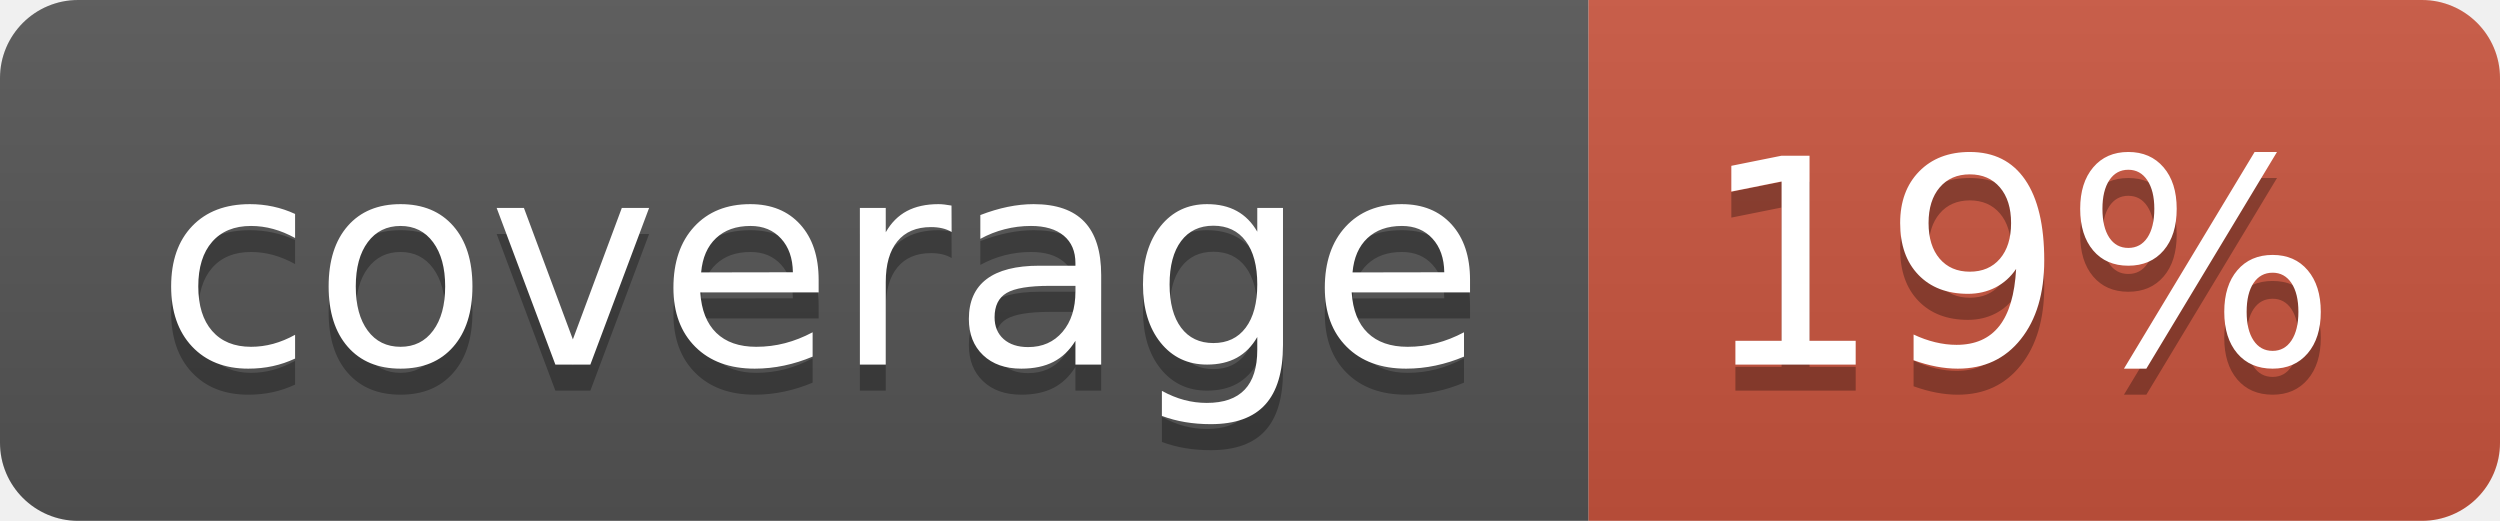
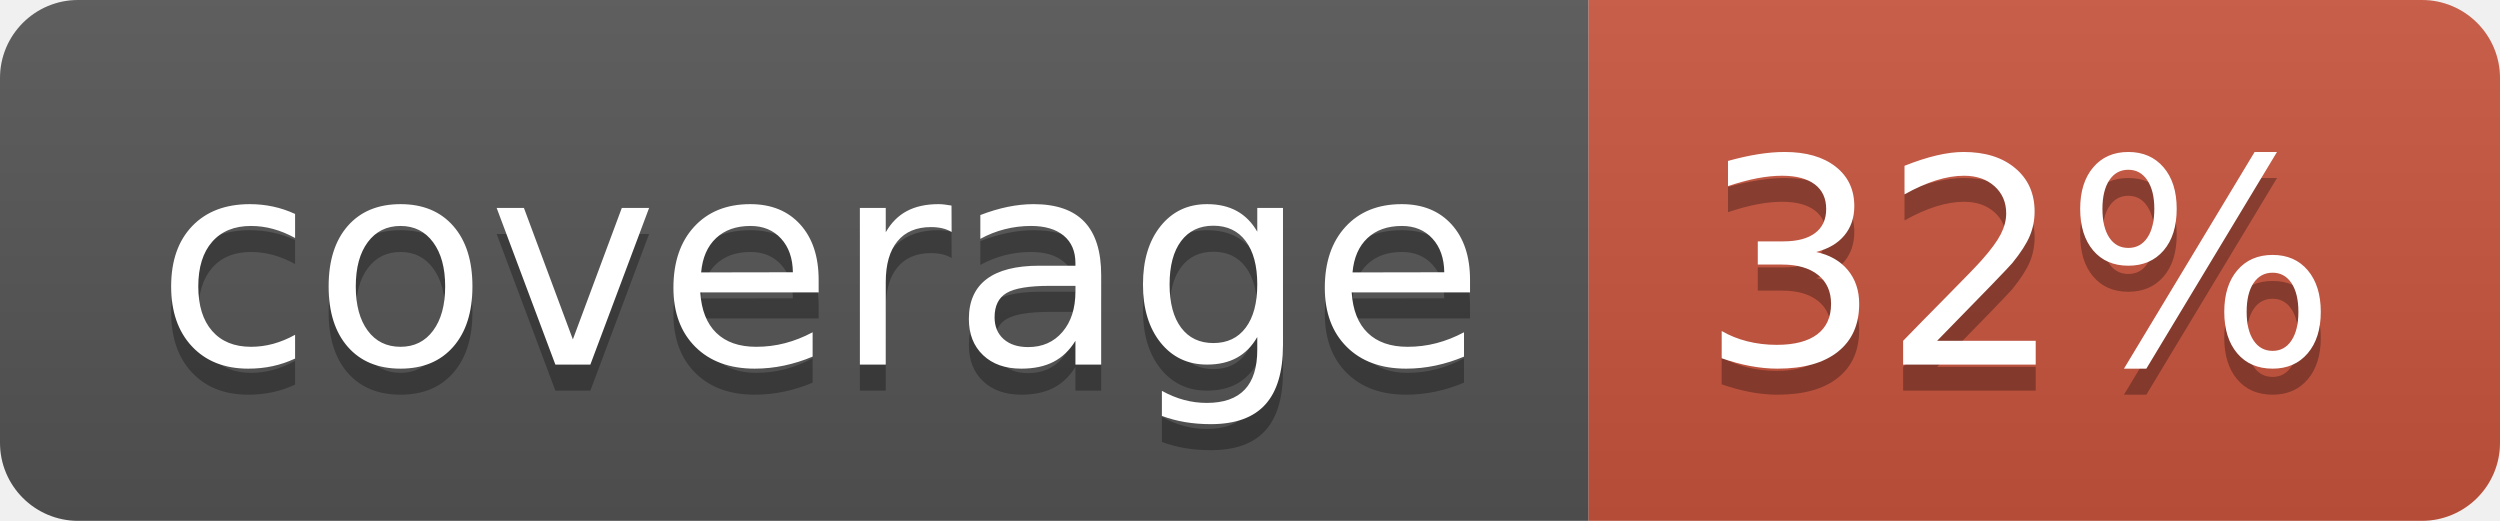
<svg xmlns="http://www.w3.org/2000/svg" width="96" height="20">
  <linearGradient id="b" x2="0" y2="100%">
    <stop offset="0" stop-color="#bbb" stop-opacity=".1" />
    <stop offset="1" stop-opacity=".1" />
  </linearGradient>
  <clipPath id="a">
    <rect width="96" height="20" rx="3" fill="#fff" />
  </clipPath>
  <g clip-path="url(#a)">
    <path fill="#555" d="M0 0h61v20H0z" />
    <path fill="#CA553E" d="M61 0h35v20H61z" />
    <path fill="url(#b)" d="M0 0h96v20H0z" />
  </g>
  <g fill="#fff" text-anchor="middle" font-family="DejaVu Sans,Verdana,Geneva,sans-serif" font-size="110">
    <text x="315" y="150" fill="#010101" fill-opacity=".3" transform="scale(.1)" textLength="510">coverage</text>
    <text x="315" y="140" transform="scale(.1)" textLength="510">coverage</text>
-     <text x="775" y="150" fill="#010101" fill-opacity=".3" transform="scale(.1)" textLength="250">19%</text>
-     <text x="775" y="140" transform="scale(.1)" textLength="250">19%</text>
+     <text x="775" y="150" fill="#010101" fill-opacity=".3" transform="scale(.1)" textLength="250">32%</text>
+     <text x="775" y="140" transform="scale(.1)" textLength="250">32%</text>
  </g>
</svg>
